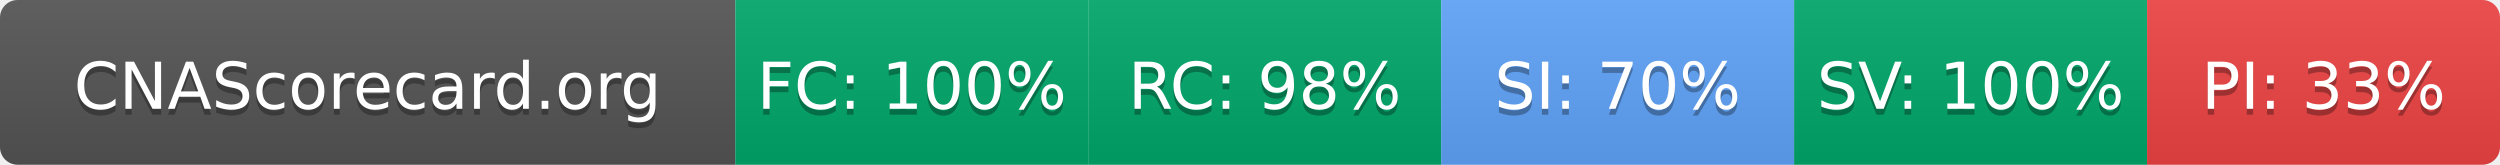
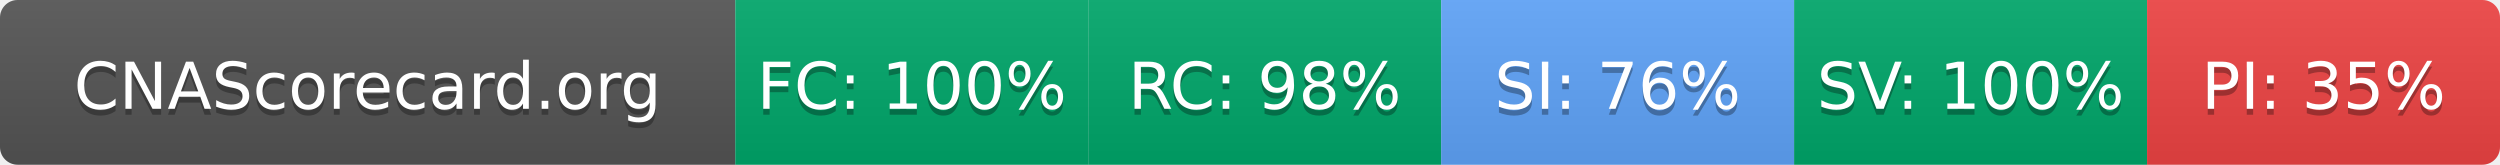
- <svg xmlns="http://www.w3.org/2000/svg" width="425" height="28" role="img" aria-label="CNAScorecard.org: FC:100% RC:98% SI:70% SV:100% PI:33%">
+ <svg xmlns="http://www.w3.org/2000/svg" width="425" height="28" role="img" aria-label="CNAScorecard.org: FC:100% RC:98% SI:76% SV:100% PI:35%">
  <linearGradient id="s" x2="0" y2="100%">
    <stop offset="0" stop-color="#bbb" stop-opacity=".1" />
    <stop offset="1" stop-opacity=".1" />
  </linearGradient>
  <clipPath id="r">
    <rect width="425" height="28" rx="3" fill="#fff" />
  </clipPath>
  <g clip-path="url(#r)">
    <rect width="125" height="28" fill="#555" />
    <rect x="125" width="60" height="28" fill="#00A86B" />
    <rect x="185" width="60" height="28" fill="#00A86B" />
    <rect x="245" width="60" height="28" fill="#60A5FA" />
    <rect x="305" width="60" height="28" fill="#00A86B" />
    <rect x="365" width="60" height="28" fill="#EF4444" />
    <rect width="425" height="28" fill="url(#s)" />
  </g>
  <g fill="#fff" text-anchor="middle" font-family="Verdana,Geneva,DejaVu Sans,sans-serif" text-rendering="geometricPrecision" font-size="110">
    <text aria-hidden="true" x="625" y="195" fill="#010101" fill-opacity=".3" transform="scale(.1)" textLength="1050">CNAScorecard.org</text>
    <text x="625" y="185" transform="scale(.1)" fill="#fff" textLength="1050">CNAScorecard.org</text>
    <text aria-hidden="true" x="1550" y="195" fill="#010101" fill-opacity=".3" transform="scale(.1)" textLength="440">FC: 100%</text>
    <text x="1550" y="185" transform="scale(.1)" fill="#fff" textLength="440">FC: 100%</text>
    <text aria-hidden="true" x="2150" y="195" fill="#010101" fill-opacity=".3" transform="scale(.1)" textLength="385">RC: 98%</text>
    <text x="2150" y="185" transform="scale(.1)" fill="#fff" textLength="385">RC: 98%</text>
-     <text aria-hidden="true" x="2750" y="195" fill="#010101" fill-opacity=".3" transform="scale(.1)" textLength="385">SI: 70%</text>
-     <text x="2750" y="185" transform="scale(.1)" fill="#fff" textLength="385">SI: 70%</text>
+     <text aria-hidden="true" x="2750" y="195" fill="#010101" fill-opacity=".3" transform="scale(.1)" textLength="385">SI: 76%</text>
+     <text x="2750" y="185" transform="scale(.1)" fill="#fff" textLength="385">SI: 76%</text>
    <text aria-hidden="true" x="3350" y="195" fill="#010101" fill-opacity=".3" transform="scale(.1)" textLength="440">SV: 100%</text>
    <text x="3350" y="185" transform="scale(.1)" fill="#fff" textLength="440">SV: 100%</text>
-     <text aria-hidden="true" x="3950" y="195" fill="#010101" fill-opacity=".3" transform="scale(.1)" textLength="385">PI: 33%</text>
-     <text x="3950" y="185" transform="scale(.1)" fill="#fff" textLength="385">PI: 33%</text>
+     <text aria-hidden="true" x="3950" y="195" fill="#010101" fill-opacity=".3" transform="scale(.1)" textLength="385">PI: 35%</text>
+     <text x="3950" y="185" transform="scale(.1)" fill="#fff" textLength="385">PI: 35%</text>
  </g>
</svg>
